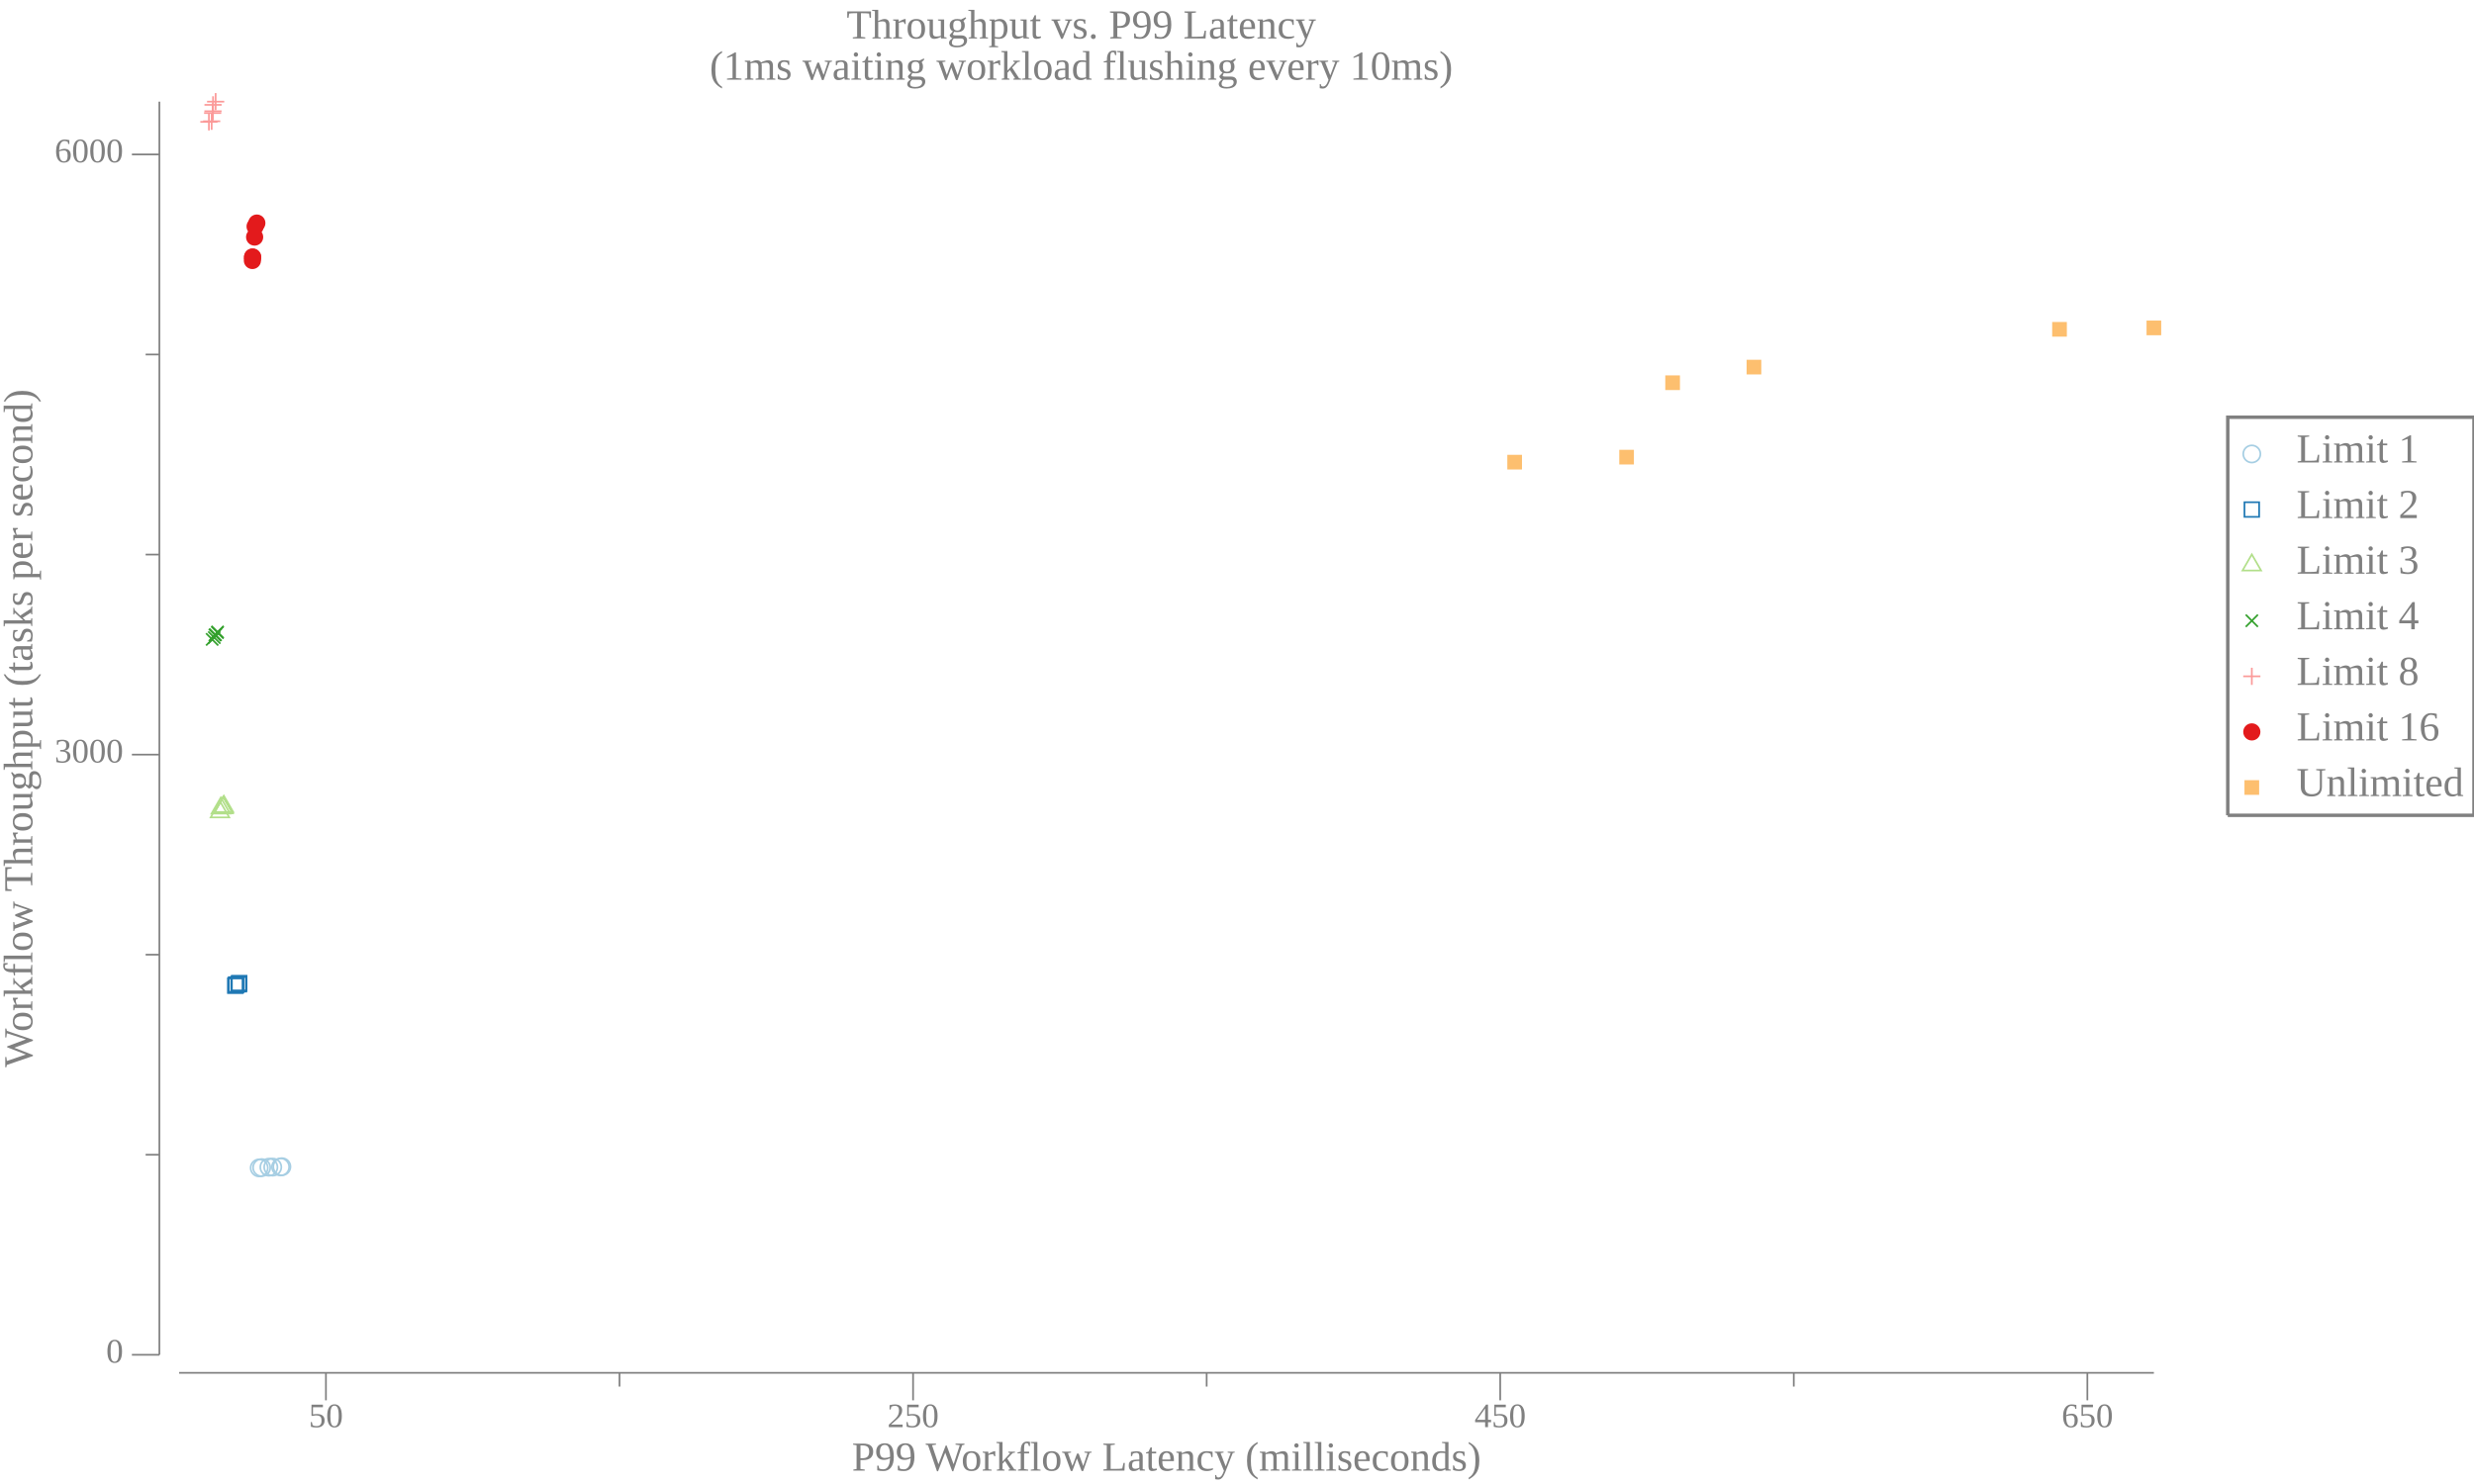
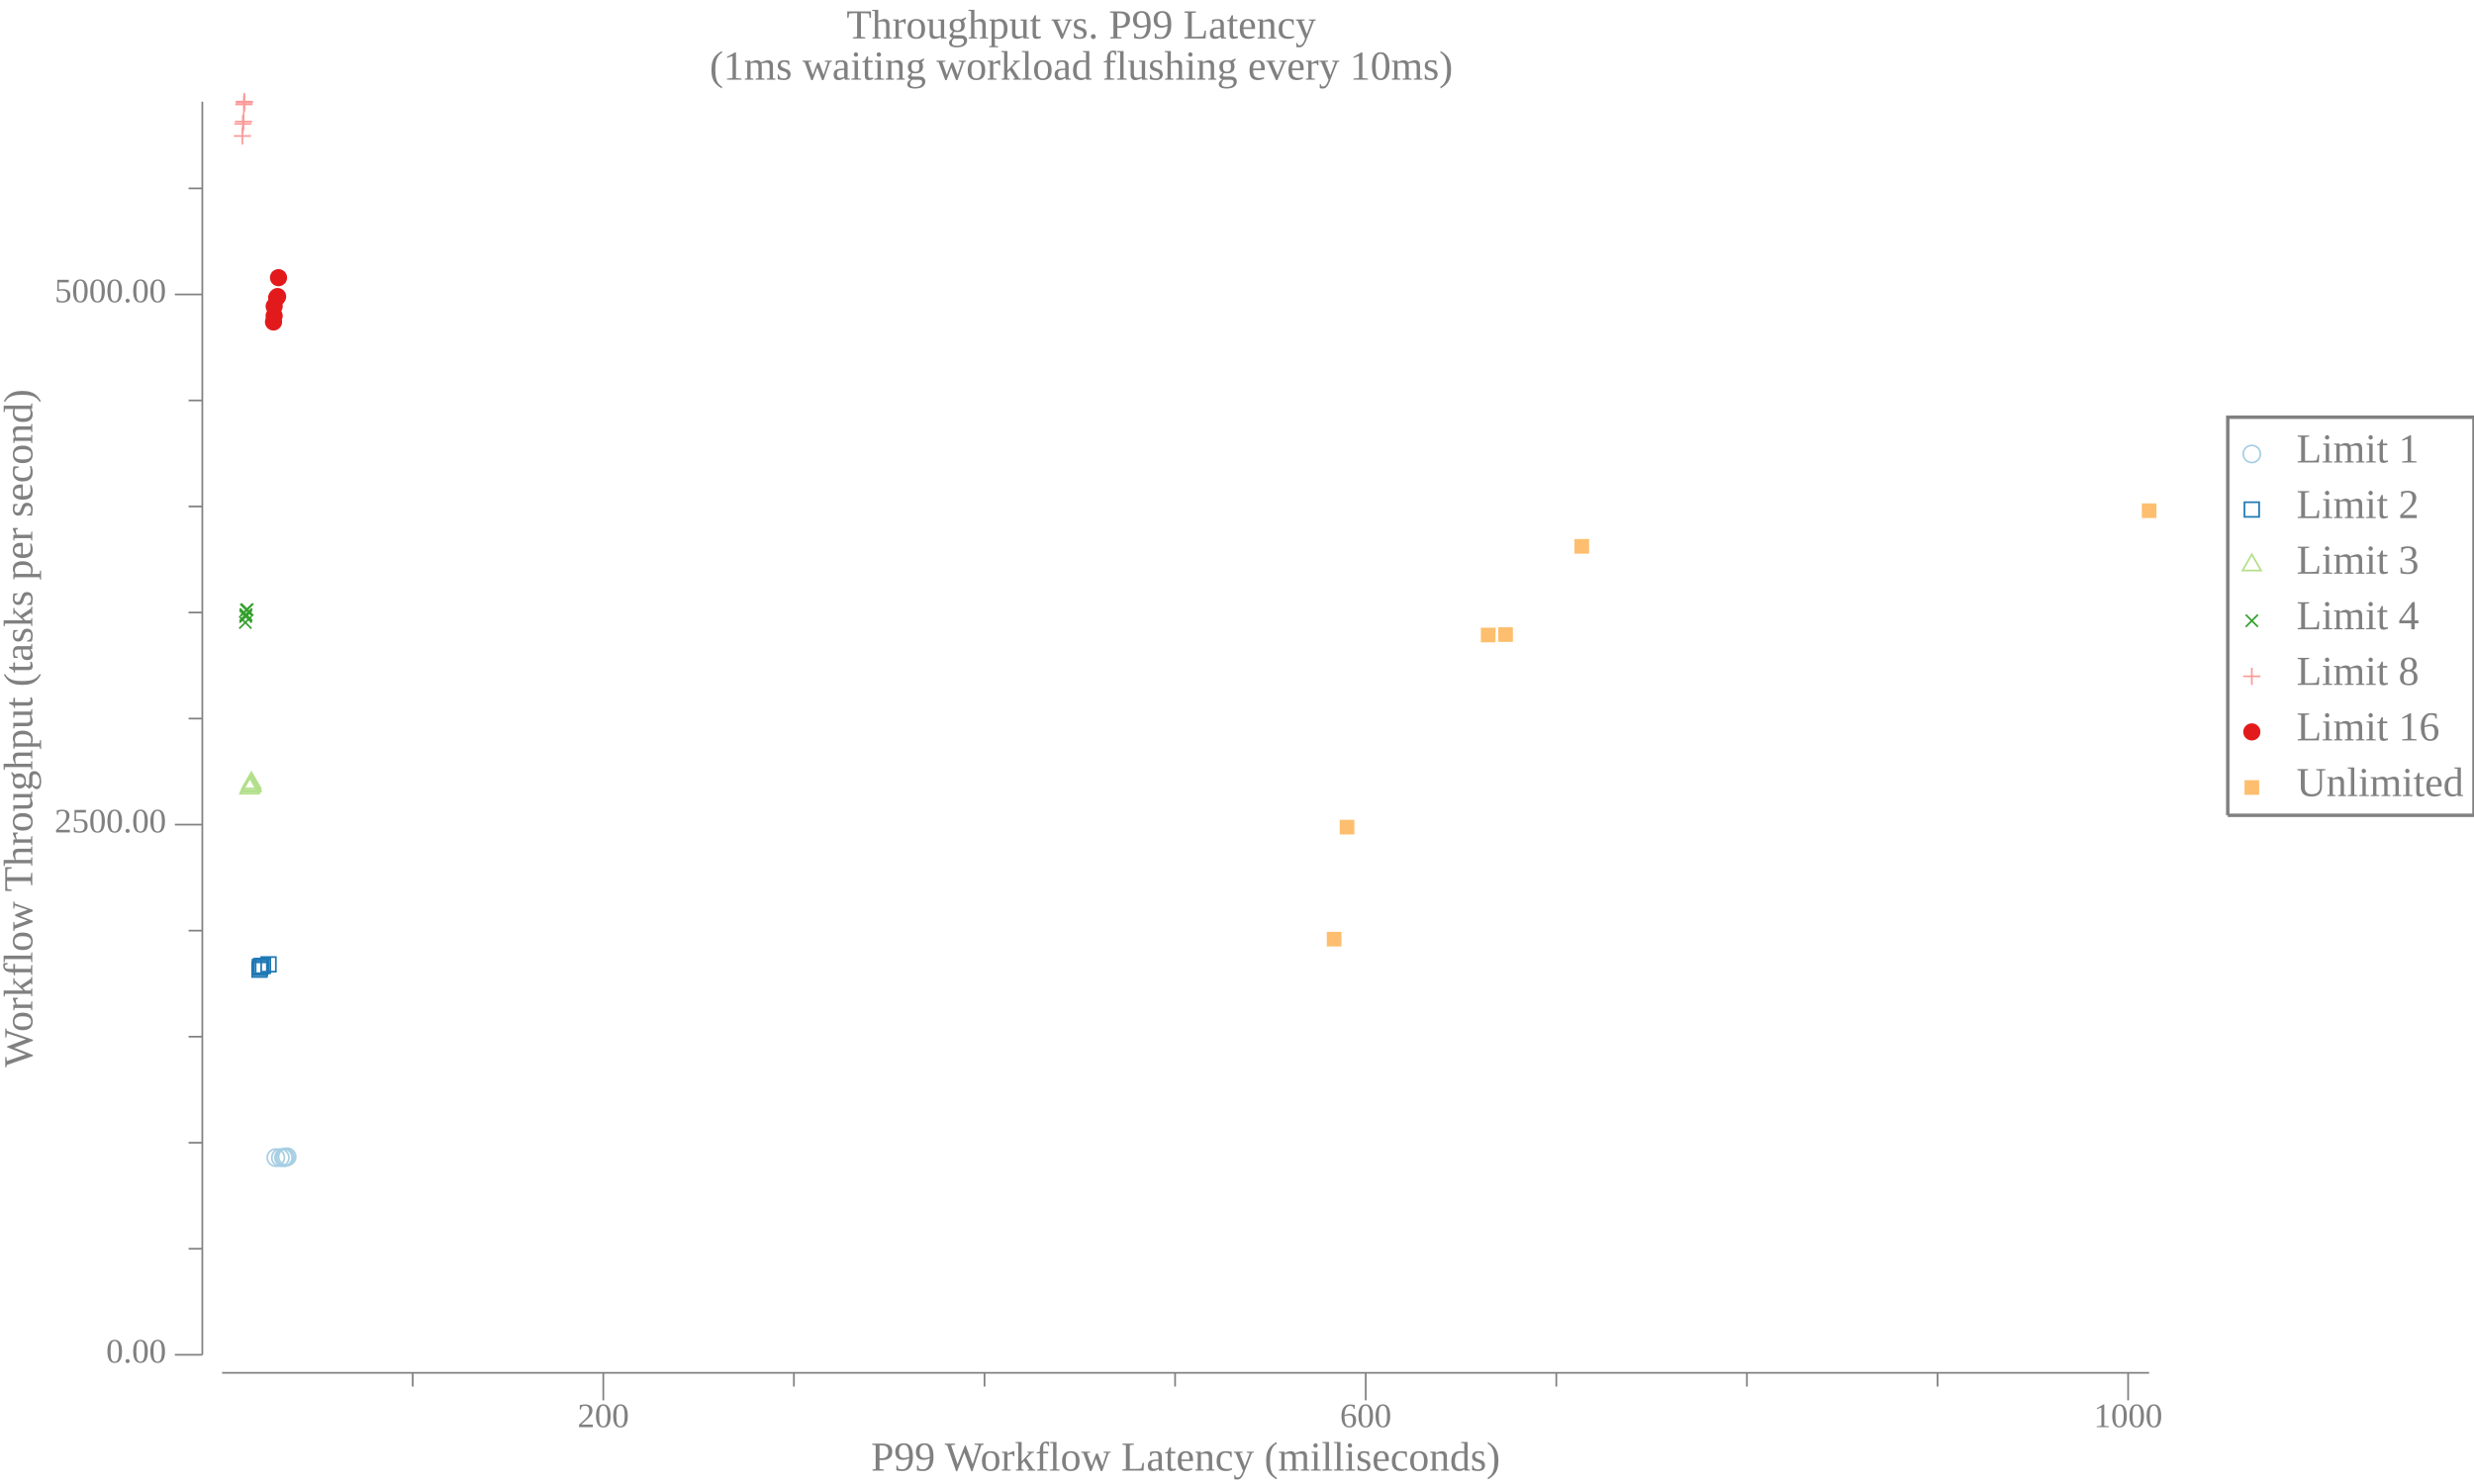
<svg xmlns="http://www.w3.org/2000/svg" width="720pt" height="432pt" viewBox="0 0 720 432">
  <g transform="scale(1, -1) translate(0, -432)">
    <path d="M657.84,299.85A2.5,2.5 0 1 1 652.84,299.85A2.5,2.5 0 1 1 657.84,299.85Z" style="fill:none;stroke:#A6CEE3;stroke-width:0.5" />
    <text x="668.34" y="-297.37" transform="scale(1, -1)" style="font-family:Liberation Serif;font-variant:normal;font-weight:normal;font-style:normal;font-size:12px;fill:#808080">Limit 1</text>
    <path d="M653.2,281.54L657.47,281.54L657.47,285.8L653.2,285.8Z" style="fill:none;stroke:#1F78B4;stroke-width:0.5" />
    <text x="668.34" y="-281.18" transform="scale(1, -1)" style="font-family:Liberation Serif;font-variant:normal;font-weight:normal;font-style:normal;font-size:12px;fill:#808080">Limit 2</text>
    <path d="M655.34,270.61L652.63,265.92L658.04,265.92Z" style="fill:none;stroke:#B2DF8A;stroke-width:0.5" />
    <text x="668.34" y="-265" transform="scale(1, -1)" style="font-family:Liberation Serif;font-variant:normal;font-weight:normal;font-style:normal;font-size:12px;fill:#808080">Limit 3</text>
    <path d="M653.57,249.53L657.11,253.07" style="fill:none;stroke:#33A02C;stroke-width:0.5" />
    <path d="M653.57,253.07L657.11,249.53" style="fill:none;stroke:#33A02C;stroke-width:0.5" />
    <text x="668.34" y="-248.82" transform="scale(1, -1)" style="font-family:Liberation Serif;font-variant:normal;font-weight:normal;font-style:normal;font-size:12px;fill:#808080">Limit 4</text>
    <path d="M655.34,237.62L655.34,232.62" style="fill:none;stroke:#FB9A99;stroke-width:0.5" />
    <path d="M652.84,235.12L657.84,235.12" style="fill:none;stroke:#FB9A99;stroke-width:0.5" />
    <text x="668.34" y="-232.63" transform="scale(1, -1)" style="font-family:Liberation Serif;font-variant:normal;font-weight:normal;font-style:normal;font-size:12px;fill:#808080">Limit 8</text>
    <path d="M657.84,218.94A2.5,2.5 0 1 1 652.84,218.94A2.5,2.5 0 1 1 657.84,218.94Z" style="fill:#E31A1C" />
    <text x="668.34" y="-216.45" transform="scale(1, -1)" style="font-family:Liberation Serif;font-variant:normal;font-weight:normal;font-style:normal;font-size:12px;fill:#808080">Limit 16</text>
    <path d="M653.2,200.62L657.47,200.62L657.47,204.89L653.2,204.89Z" style="fill:#FDBF6F" />
    <text x="668.34" y="-200.26" transform="scale(1, -1)" style="font-family:Liberation Serif;font-variant:normal;font-weight:normal;font-style:normal;font-size:12px;fill:#808080">Unlimited</text>
    <path d="M648.34,194.66L648.34,310.54L720,310.54L720,194.66L648.34,194.66" style="fill:none;stroke:#808080" />
    <path d="M0,0L629.34,0L629.34,432L0,432Z" style="fill:#-8000000000000000-8000000000000000-8000000000000000;fill-opacity:0" />
    <text x="246.35" y="-420.81" transform="scale(1, -1)" style="font-family:Liberation Serif;font-variant:normal;font-weight:normal;font-style:normal;font-size:12px;fill:#808080">Throughput vs. P99 Latency</text>
    <text x="206.52" y="-408.81" transform="scale(1, -1)" style="font-family:Liberation Serif;font-variant:normal;font-weight:normal;font-style:normal;font-size:12px;fill:#808080">(1ms waiting workload flushing every 10ms)</text>
-     <text x="247.93" y="-3.902" transform="scale(1, -1)" style="font-family:Liberation Serif;font-variant:normal;font-weight:normal;font-style:normal;font-size:12px;fill:#808080">P99 Workflow Latency (milliseconds)</text>
-     <text x="89.854" y="-16.541" transform="scale(1, -1)" style="font-family:Liberation Serif;font-variant:normal;font-weight:normal;font-style:normal;font-size:10px;fill:#808080">50</text>
-     <text x="258.23" y="-16.541" transform="scale(1, -1)" style="font-family:Liberation Serif;font-variant:normal;font-weight:normal;font-style:normal;font-size:10px;fill:#808080">250</text>
-     <text x="429.1" y="-16.541" transform="scale(1, -1)" style="font-family:Liberation Serif;font-variant:normal;font-weight:normal;font-style:normal;font-size:10px;fill:#808080">450</text>
-     <text x="599.98" y="-16.541" transform="scale(1, -1)" style="font-family:Liberation Serif;font-variant:normal;font-weight:normal;font-style:normal;font-size:10px;fill:#808080">650</text>
-     <path d="M94.854,24.363L94.854,32.363" style="fill:none;stroke:#808080;stroke-width:0.5" />
-     <path d="M265.73,24.363L265.73,32.363" style="fill:none;stroke:#808080;stroke-width:0.5" />
-     <path d="M436.6,24.363L436.6,32.363" style="fill:none;stroke:#808080;stroke-width:0.5" />
-     <path d="M607.48,24.363L607.48,32.363" style="fill:none;stroke:#808080;stroke-width:0.5" />
-     <path d="M180.29,28.363L180.29,32.363" style="fill:none;stroke:#808080;stroke-width:0.5" />
-     <path d="M351.17,28.363L351.17,32.363" style="fill:none;stroke:#808080;stroke-width:0.5" />
-     <path d="M522.04,28.363L522.04,32.363" style="fill:none;stroke:#808080;stroke-width:0.5" />
-     <path d="M52.135,32.363L626.84,32.363" style="fill:none;stroke:#808080;stroke-width:0.5" />
+     <text x="253.49" y="-3.902" transform="scale(1, -1)" style="font-family:Liberation Serif;font-variant:normal;font-weight:normal;font-style:normal;font-size:12px;fill:#808080">P99 Workflow Latency (milliseconds)</text>
+     <text x="168.08" y="-16.541" transform="scale(1, -1)" style="font-family:Liberation Serif;font-variant:normal;font-weight:normal;font-style:normal;font-size:10px;fill:#808080">200</text>
+     <text x="389.96" y="-16.541" transform="scale(1, -1)" style="font-family:Liberation Serif;font-variant:normal;font-weight:normal;font-style:normal;font-size:10px;fill:#808080">600</text>
+     <text x="609.34" y="-16.541" transform="scale(1, -1)" style="font-family:Liberation Serif;font-variant:normal;font-weight:normal;font-style:normal;font-size:10px;fill:#808080">1000</text>
+     <path d="M175.58,24.363L175.58,32.363" style="fill:none;stroke:#808080;stroke-width:0.5" />
+     <path d="M397.46,24.363L397.46,32.363" style="fill:none;stroke:#808080;stroke-width:0.5" />
+     <path d="M619.34,24.363L619.34,32.363" style="fill:none;stroke:#808080;stroke-width:0.5" />
+     <path d="M120.11,28.363L120.11,32.363" style="fill:none;stroke:#808080;stroke-width:0.5" />
+     <path d="M231.05,28.363L231.05,32.363" style="fill:none;stroke:#808080;stroke-width:0.5" />
+     <path d="M286.52,28.363L286.52,32.363" style="fill:none;stroke:#808080;stroke-width:0.5" />
+     <path d="M341.99,28.363L341.99,32.363" style="fill:none;stroke:#808080;stroke-width:0.5" />
+     <path d="M452.93,28.363L452.93,32.363" style="fill:none;stroke:#808080;stroke-width:0.5" />
+     <path d="M508.4,28.363L508.4,32.363" style="fill:none;stroke:#808080;stroke-width:0.5" />
+     <path d="M563.87,28.363L563.87,32.363" style="fill:none;stroke:#808080;stroke-width:0.5" />
+     <path d="M64.635,32.363L625.45,32.363" style="fill:none;stroke:#808080;stroke-width:0.5" />
    <g transform="rotate(90)">
      <text x="121.29" y="9.387" transform="scale(1, -1)" style="font-family:Liberation Serif;font-variant:normal;font-weight:normal;font-style:normal;font-size:12px;fill:#808080">Workflow Throughput (tasks per second)</text>
    </g>
-     <text x="30.885" y="-35.328" transform="scale(1, -1)" style="font-family:Liberation Serif;font-variant:normal;font-weight:normal;font-style:normal;font-size:10px;fill:#808080">0</text>
-     <text x="15.885" y="-210.04" transform="scale(1, -1)" style="font-family:Liberation Serif;font-variant:normal;font-weight:normal;font-style:normal;font-size:10px;fill:#808080">3000</text>
-     <text x="15.885" y="-384.75" transform="scale(1, -1)" style="font-family:Liberation Serif;font-variant:normal;font-weight:normal;font-style:normal;font-size:10px;fill:#808080">6000</text>
-     <path d="M38.385,37.613L46.385,37.613" style="fill:none;stroke:#808080;stroke-width:0.5" />
-     <path d="M38.385,212.33L46.385,212.33" style="fill:none;stroke:#808080;stroke-width:0.5" />
-     <path d="M38.385,387.04L46.385,387.04" style="fill:none;stroke:#808080;stroke-width:0.5" />
-     <path d="M42.385,95.851L46.385,95.851" style="fill:none;stroke:#808080;stroke-width:0.5" />
-     <path d="M42.385,154.09L46.385,154.09" style="fill:none;stroke:#808080;stroke-width:0.5" />
-     <path d="M42.385,270.56L46.385,270.56" style="fill:none;stroke:#808080;stroke-width:0.5" />
-     <path d="M42.385,328.8L46.385,328.8" style="fill:none;stroke:#808080;stroke-width:0.5" />
-     <path d="M46.385,37.613L46.385,402.41" style="fill:none;stroke:#808080;stroke-width:0.5" />
-     <path d="M77.936,92.019A2.5,2.5 0 1 1 72.936,92.019A2.5,2.5 0 1 1 77.936,92.019Z" style="fill:none;stroke:#A6CEE3;stroke-width:0.5" />
-     <path d="M78.653,92.106A2.5,2.5 0 1 1 73.653,92.106A2.5,2.5 0 1 1 78.653,92.106Z" style="fill:none;stroke:#A6CEE3;stroke-width:0.5" />
-     <path d="M80.748,92.228A2.5,2.5 0 1 1 75.748,92.228A2.5,2.5 0 1 1 80.748,92.228Z" style="fill:none;stroke:#A6CEE3;stroke-width:0.5" />
-     <path d="M81.878,92.252A2.5,2.5 0 1 1 76.878,92.252A2.5,2.5 0 1 1 81.878,92.252Z" style="fill:none;stroke:#A6CEE3;stroke-width:0.5" />
-     <path d="M84.147,92.298A2.5,2.5 0 1 1 79.147,92.298A2.5,2.5 0 1 1 84.147,92.298Z" style="fill:none;stroke:#A6CEE3;stroke-width:0.5" />
-     <path d="M84.54,92.368A2.5,2.5 0 1 1 79.54,92.368A2.5,2.5 0 1 1 84.54,92.368Z" style="fill:none;stroke:#A6CEE3;stroke-width:0.5" />
-     <path d="M66.324,142.93L70.591,142.93L70.591,147.2L66.324,147.2Z" style="fill:none;stroke:#1F78B4;stroke-width:0.5" />
-     <path d="M66.529,143.04L70.796,143.04L70.796,147.31L66.529,147.31Z" style="fill:none;stroke:#1F78B4;stroke-width:0.5" />
-     <path d="M66.584,143.28L70.852,143.28L70.852,147.54L66.584,147.54Z" style="fill:none;stroke:#1F78B4;stroke-width:0.5" />
-     <path d="M67.327,143.33L71.595,143.33L71.595,147.6L67.327,147.6Z" style="fill:none;stroke:#1F78B4;stroke-width:0.5" />
-     <path d="M67.376,143.39L71.644,143.39L71.644,147.66L67.376,147.66Z" style="fill:none;stroke:#1F78B4;stroke-width:0.5" />
-     <path d="M67.484,143.68L71.751,143.68L71.751,147.95L67.484,147.95Z" style="fill:none;stroke:#1F78B4;stroke-width:0.5" />
-     <path d="M64.016,198.74L61.31,194.05L66.723,194.05Z" style="fill:none;stroke:#B2DF8A;stroke-width:0.5" />
-     <path d="M64.256,199.84L61.55,195.16L66.962,195.16Z" style="fill:none;stroke:#B2DF8A;stroke-width:0.5" />
-     <path d="M64.961,199.96L62.255,195.27L67.667,195.27Z" style="fill:none;stroke:#B2DF8A;stroke-width:0.5" />
-     <path d="M64.963,200.08L62.257,195.39L67.669,195.39Z" style="fill:none;stroke:#B2DF8A;stroke-width:0.5" />
-     <path d="M65.034,200.08L62.327,195.39L67.74,195.39Z" style="fill:none;stroke:#B2DF8A;stroke-width:0.5" />
-     <path d="M65.179,200.31L62.473,195.62L67.886,195.62Z" style="fill:none;stroke:#B2DF8A;stroke-width:0.5" />
-     <path d="M59.972,244.1L63.508,247.64" style="fill:none;stroke:#33A02C;stroke-width:0.5" />
-     <path d="M59.972,247.64L63.508,244.1" style="fill:none;stroke:#33A02C;stroke-width:0.5" />
-     <path d="M60.591,244.63L64.127,248.16" style="fill:none;stroke:#33A02C;stroke-width:0.5" />
-     <path d="M60.591,248.16L64.127,244.63" style="fill:none;stroke:#33A02C;stroke-width:0.5" />
-     <path d="M60.766,245.38L64.302,248.92" style="fill:none;stroke:#33A02C;stroke-width:0.5" />
-     <path d="M60.766,248.92L64.302,245.38" style="fill:none;stroke:#33A02C;stroke-width:0.5" />
-     <path d="M60.956,245.44L64.492,248.98" style="fill:none;stroke:#33A02C;stroke-width:0.5" />
-     <path d="M60.956,248.98L64.492,245.44" style="fill:none;stroke:#33A02C;stroke-width:0.5" />
-     <path d="M61.512,246.08L65.048,249.62" style="fill:none;stroke:#33A02C;stroke-width:0.5" />
-     <path d="M61.512,249.62L65.048,246.08" style="fill:none;stroke:#33A02C;stroke-width:0.5" />
-     <path d="M61.549,246.26L65.084,249.79" style="fill:none;stroke:#33A02C;stroke-width:0.5" />
-     <path d="M61.549,249.79L65.084,246.26" style="fill:none;stroke:#33A02C;stroke-width:0.5" />
-     <path d="M60.799,399.03L60.799,394.03" style="fill:none;stroke:#FB9A99;stroke-width:0.5" />
-     <path d="M58.299,396.53L63.299,396.53" style="fill:none;stroke:#FB9A99;stroke-width:0.5" />
-     <path d="M61.601,399.2L61.601,394.2" style="fill:none;stroke:#FB9A99;stroke-width:0.5" />
-     <path d="M59.101,396.7L64.101,396.7" style="fill:none;stroke:#FB9A99;stroke-width:0.5" />
-     <path d="M61.891,401.59L61.891,396.59" style="fill:none;stroke:#FB9A99;stroke-width:0.5" />
-     <path d="M59.391,399.09L64.391,399.09" style="fill:none;stroke:#FB9A99;stroke-width:0.5" />
-     <path d="M61.982,402.12L61.982,397.12" style="fill:none;stroke:#FB9A99;stroke-width:0.5" />
-     <path d="M59.482,399.62L64.482,399.62" style="fill:none;stroke:#FB9A99;stroke-width:0.5" />
-     <path d="M62.003,403.98L62.003,398.98" style="fill:none;stroke:#FB9A99;stroke-width:0.5" />
-     <path d="M59.503,401.48L64.503,401.48" style="fill:none;stroke:#FB9A99;stroke-width:0.5" />
-     <path d="M62.758,404.91L62.758,399.91" style="fill:none;stroke:#FB9A99;stroke-width:0.5" />
-     <path d="M60.258,402.41L65.258,402.41" style="fill:none;stroke:#FB9A99;stroke-width:0.5" />
-     <path d="M75.955,356.17A2.5,2.5 0 1 1 70.955,356.17A2.5,2.5 0 1 1 75.955,356.17Z" style="fill:#E31A1C" />
-     <path d="M76.009,357.16A2.5,2.5 0 1 1 71.009,357.16A2.5,2.5 0 1 1 76.009,357.16Z" style="fill:#E31A1C" />
-     <path d="M76.015,357.16A2.5,2.5 0 1 1 71.015,357.16A2.5,2.5 0 1 1 76.015,357.16Z" style="fill:#E31A1C" />
-     <path d="M76.602,362.99A2.5,2.5 0 1 1 71.602,362.99A2.5,2.5 0 1 1 76.602,362.99Z" style="fill:#E31A1C" />
-     <path d="M76.744,366.07A2.5,2.5 0 1 1 71.744,366.07A2.5,2.5 0 1 1 76.744,366.07Z" style="fill:#E31A1C" />
-     <path d="M77.246,367.06A2.5,2.5 0 1 1 72.246,367.06A2.5,2.5 0 1 1 77.246,367.06Z" style="fill:#E31A1C" />
-     <path d="M438.67,295.33L442.94,295.33L442.94,299.6L438.67,299.6Z" style="fill:#FDBF6F" />
-     <path d="M471.25,296.79L475.51,296.79L475.51,301.06L471.25,301.06Z" style="fill:#FDBF6F" />
-     <path d="M484.64,318.45L488.91,318.45L488.91,322.72L484.64,322.72Z" style="fill:#FDBF6F" />
-     <path d="M508.31,323L512.58,323L512.58,327.27L508.31,327.27Z" style="fill:#FDBF6F" />
-     <path d="M597.24,334L601.51,334L601.51,338.27L597.24,338.27Z" style="fill:#FDBF6F" />
-     <path d="M624.7,334.41L628.97,334.41L628.97,338.68L624.7,338.68Z" style="fill:#FDBF6F" />
+     <text x="30.885" y="-35.328" transform="scale(1, -1)" style="font-family:Liberation Serif;font-variant:normal;font-weight:normal;font-style:normal;font-size:10px;fill:#808080">0.00</text>
+     <text x="15.885" y="-189.67" transform="scale(1, -1)" style="font-family:Liberation Serif;font-variant:normal;font-weight:normal;font-style:normal;font-size:10px;fill:#808080">2500.00</text>
+     <text x="15.885" y="-344.01" transform="scale(1, -1)" style="font-family:Liberation Serif;font-variant:normal;font-weight:normal;font-style:normal;font-size:10px;fill:#808080">5000.00</text>
+     <path d="M50.885,37.613L58.885,37.613" style="fill:none;stroke:#808080;stroke-width:0.5" />
+     <path d="M50.885,191.95L58.885,191.95" style="fill:none;stroke:#808080;stroke-width:0.5" />
+     <path d="M50.885,346.29L58.885,346.29" style="fill:none;stroke:#808080;stroke-width:0.5" />
+     <path d="M54.885,68.481L58.885,68.481" style="fill:none;stroke:#808080;stroke-width:0.5" />
+     <path d="M54.885,99.349L58.885,99.349" style="fill:none;stroke:#808080;stroke-width:0.5" />
+     <path d="M54.885,130.22L58.885,130.22" style="fill:none;stroke:#808080;stroke-width:0.5" />
+     <path d="M54.885,161.09L58.885,161.09" style="fill:none;stroke:#808080;stroke-width:0.5" />
+     <path d="M54.885,222.82L58.885,222.82" style="fill:none;stroke:#808080;stroke-width:0.5" />
+     <path d="M54.885,253.69L58.885,253.69" style="fill:none;stroke:#808080;stroke-width:0.5" />
+     <path d="M54.885,284.56L58.885,284.56" style="fill:none;stroke:#808080;stroke-width:0.5" />
+     <path d="M54.885,315.43L58.885,315.43" style="fill:none;stroke:#808080;stroke-width:0.5" />
+     <path d="M54.885,377.16L58.885,377.16" style="fill:none;stroke:#808080;stroke-width:0.5" />
+     <path d="M58.885,37.613L58.885,402.41" style="fill:none;stroke:#808080;stroke-width:0.5" />
+     <path d="M82.778,95.009A2.5,2.5 0 1 1 77.778,95.009A2.5,2.5 0 1 1 82.778,95.009Z" style="fill:none;stroke:#A6CEE3;stroke-width:0.5" />
+     <path d="M84.087,95.009A2.5,2.5 0 1 1 79.087,95.009A2.5,2.5 0 1 1 84.087,95.009Z" style="fill:none;stroke:#A6CEE3;stroke-width:0.5" />
+     <path d="M85.017,95.034A2.5,2.5 0 1 1 80.017,95.034A2.5,2.5 0 1 1 85.017,95.034Z" style="fill:none;stroke:#A6CEE3;stroke-width:0.5" />
+     <path d="M85.512,95.04A2.5,2.5 0 1 1 80.512,95.04A2.5,2.5 0 1 1 85.512,95.04Z" style="fill:none;stroke:#A6CEE3;stroke-width:0.5" />
+     <path d="M85.513,95.158A2.5,2.5 0 1 1 80.513,95.158A2.5,2.5 0 1 1 85.513,95.158Z" style="fill:none;stroke:#A6CEE3;stroke-width:0.5" />
+     <path d="M86.082,95.25A2.5,2.5 0 1 1 81.082,95.25A2.5,2.5 0 1 1 86.082,95.25Z" style="fill:none;stroke:#A6CEE3;stroke-width:0.5" />
+     <path d="M73.392,147.59L77.66,147.59L77.66,151.86L73.392,151.86Z" style="fill:none;stroke:#1F78B4;stroke-width:0.5" />
+     <path d="M73.519,148.09L77.787,148.09L77.787,152.35L73.519,152.35Z" style="fill:none;stroke:#1F78B4;stroke-width:0.5" />
+     <path d="M73.535,148.46L77.803,148.46L77.803,152.72L73.535,152.72Z" style="fill:none;stroke:#1F78B4;stroke-width:0.5" />
+     <path d="M73.923,148.64L78.191,148.64L78.191,152.91L73.923,152.91Z" style="fill:none;stroke:#1F78B4;stroke-width:0.5" />
+     <path d="M74.399,148.7L78.666,148.7L78.666,152.97L74.399,152.97Z" style="fill:none;stroke:#1F78B4;stroke-width:0.5" />
+     <path d="M76.017,149.14L80.284,149.14L80.284,153.4L76.017,153.4Z" style="fill:none;stroke:#1F78B4;stroke-width:0.5" />
+     <path d="M72.631,205.64L69.925,200.95L75.338,200.95Z" style="fill:none;stroke:#B2DF8A;stroke-width:0.5" />
+     <path d="M72.744,206.13L70.038,201.44L75.45,201.44Z" style="fill:none;stroke:#B2DF8A;stroke-width:0.5" />
+     <path d="M73.09,206.19L70.383,201.5L75.796,201.5Z" style="fill:none;stroke:#B2DF8A;stroke-width:0.5" />
+     <path d="M73.107,206.44L70.401,201.75L75.814,201.75Z" style="fill:none;stroke:#B2DF8A;stroke-width:0.5" />
+     <path d="M73.121,206.56L70.414,201.87L75.827,201.87Z" style="fill:none;stroke:#B2DF8A;stroke-width:0.5" />
+     <path d="M73.163,207.18L70.457,202.49L75.87,202.49Z" style="fill:none;stroke:#B2DF8A;stroke-width:0.5" />
+     <path d="M69.63,249.02L73.166,252.56" style="fill:none;stroke:#33A02C;stroke-width:0.5" />
+     <path d="M69.63,252.56L73.166,249.02" style="fill:none;stroke:#33A02C;stroke-width:0.5" />
+     <path d="M69.745,250.75L73.281,254.28" style="fill:none;stroke:#33A02C;stroke-width:0.5" />
+     <path d="M69.745,254.28L73.281,250.75" style="fill:none;stroke:#33A02C;stroke-width:0.5" />
+     <path d="M69.779,251.24L73.315,254.78" style="fill:none;stroke:#33A02C;stroke-width:0.5" />
+     <path d="M69.779,254.78L73.315,251.24" style="fill:none;stroke:#33A02C;stroke-width:0.5" />
+     <path d="M69.835,251.3L73.371,254.84" style="fill:none;stroke:#33A02C;stroke-width:0.5" />
+     <path d="M69.835,254.84L73.371,251.3" style="fill:none;stroke:#33A02C;stroke-width:0.5" />
+     <path d="M69.913,252.66L73.448,256.2" style="fill:none;stroke:#33A02C;stroke-width:0.5" />
+     <path d="M69.913,256.2L73.448,252.66" style="fill:none;stroke:#33A02C;stroke-width:0.5" />
+     <path d="M70.175,252.79L73.711,256.32" style="fill:none;stroke:#33A02C;stroke-width:0.5" />
+     <path d="M70.175,256.32L73.711,252.79" style="fill:none;stroke:#33A02C;stroke-width:0.5" />
+     <path d="M70.545,394.91L70.545,389.91" style="fill:none;stroke:#FB9A99;stroke-width:0.5" />
+     <path d="M68.045,392.41L73.045,392.41" style="fill:none;stroke:#FB9A99;stroke-width:0.5" />
+     <path d="M70.676,398.43L70.676,393.43" style="fill:none;stroke:#FB9A99;stroke-width:0.5" />
+     <path d="M68.176,395.93L73.176,395.93" style="fill:none;stroke:#FB9A99;stroke-width:0.5" />
+     <path d="M70.879,399.11L70.879,394.11" style="fill:none;stroke:#FB9A99;stroke-width:0.5" />
+     <path d="M68.379,396.61L73.379,396.61" style="fill:none;stroke:#FB9A99;stroke-width:0.5" />
+     <path d="M70.99,404.11L70.99,399.11" style="fill:none;stroke:#FB9A99;stroke-width:0.5" />
+     <path d="M68.49,401.61L73.49,401.61" style="fill:none;stroke:#FB9A99;stroke-width:0.5" />
+     <path d="M71.073,404.6L71.073,399.6" style="fill:none;stroke:#FB9A99;stroke-width:0.5" />
+     <path d="M68.573,402.1L73.573,402.1" style="fill:none;stroke:#FB9A99;stroke-width:0.5" />
+     <path d="M71.108,404.91L71.108,399.91" style="fill:none;stroke:#FB9A99;stroke-width:0.5" />
+     <path d="M68.608,402.41L73.608,402.41" style="fill:none;stroke:#FB9A99;stroke-width:0.5" />
+     <path d="M82.1,338.27A2.5,2.5 0 1 1 77.1,338.27A2.5,2.5 0 1 1 82.1,338.27Z" style="fill:#E31A1C" />
+     <path d="M82.284,340.06A2.5,2.5 0 1 1 77.284,340.06A2.5,2.5 0 1 1 82.284,340.06Z" style="fill:#E31A1C" />
+     <path d="M82.291,342.84A2.5,2.5 0 1 1 77.291,342.84A2.5,2.5 0 1 1 82.291,342.84Z" style="fill:#E31A1C" />
+     <path d="M83.011,345.31A2.5,2.5 0 1 1 78.011,345.31A2.5,2.5 0 1 1 83.011,345.31Z" style="fill:#E31A1C" />
+     <path d="M83.292,345.68A2.5,2.5 0 1 1 78.292,345.68A2.5,2.5 0 1 1 83.292,345.68Z" style="fill:#E31A1C" />
+     <path d="M83.554,351.17A2.5,2.5 0 1 1 78.554,351.17A2.5,2.5 0 1 1 83.554,351.17Z" style="fill:#E31A1C" />
+     <path d="M386.13,156.48L390.4,156.48L390.4,160.75L386.13,160.75Z" style="fill:#FDBF6F" />
+     <path d="M389.89,189.08L394.16,189.08L394.16,193.35L389.89,193.35Z" style="fill:#FDBF6F" />
+     <path d="M430.97,245.01L435.24,245.01L435.24,249.28L430.97,249.28Z" style="fill:#FDBF6F" />
+     <path d="M436.02,245.14L440.29,245.14L440.29,249.4L436.02,249.4Z" style="fill:#FDBF6F" />
+     <path d="M458.2,270.82L462.47,270.82L462.47,275.09L458.2,275.09Z" style="fill:#FDBF6F" />
+     <path d="M623.32,281.19L627.58,281.19L627.58,285.46L623.32,285.46Z" style="fill:#FDBF6F" />
  </g>
</svg>
